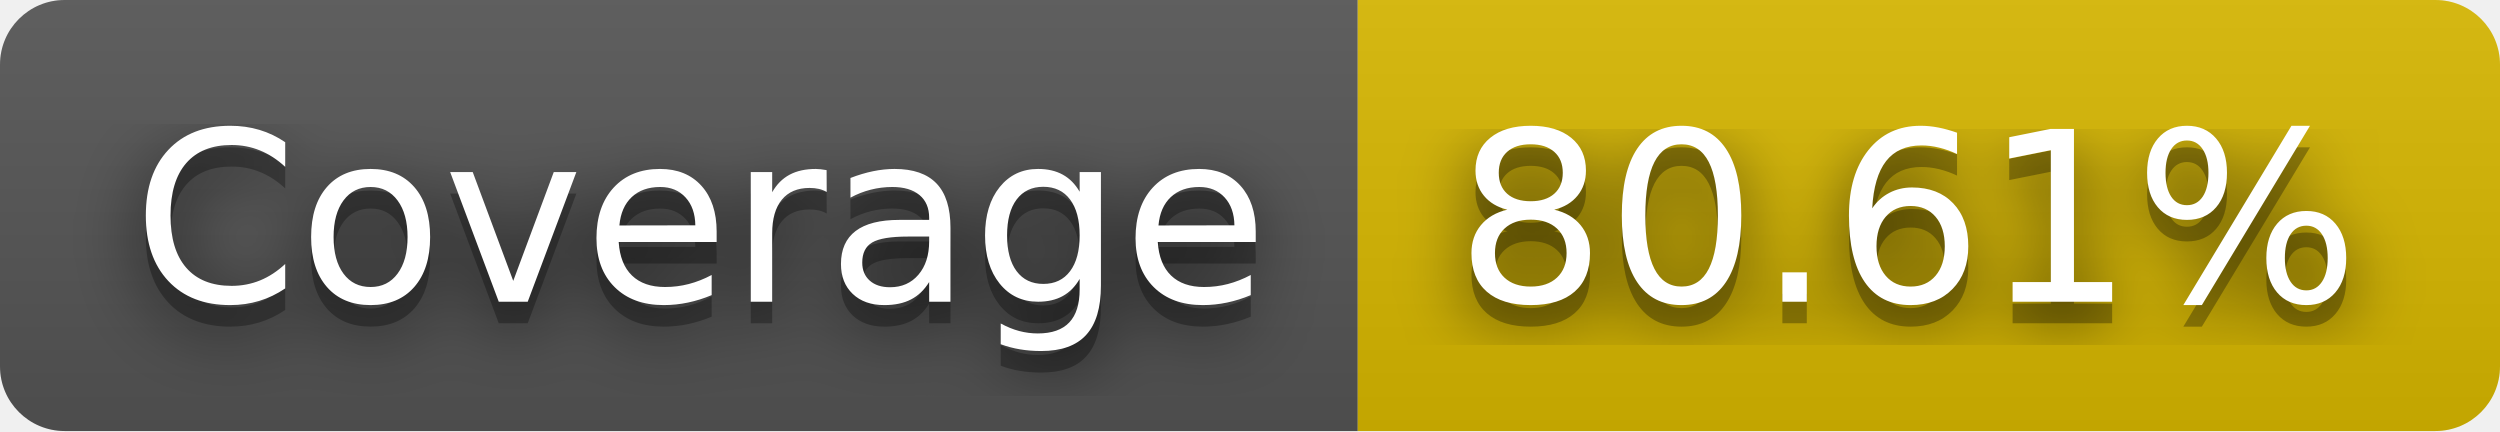
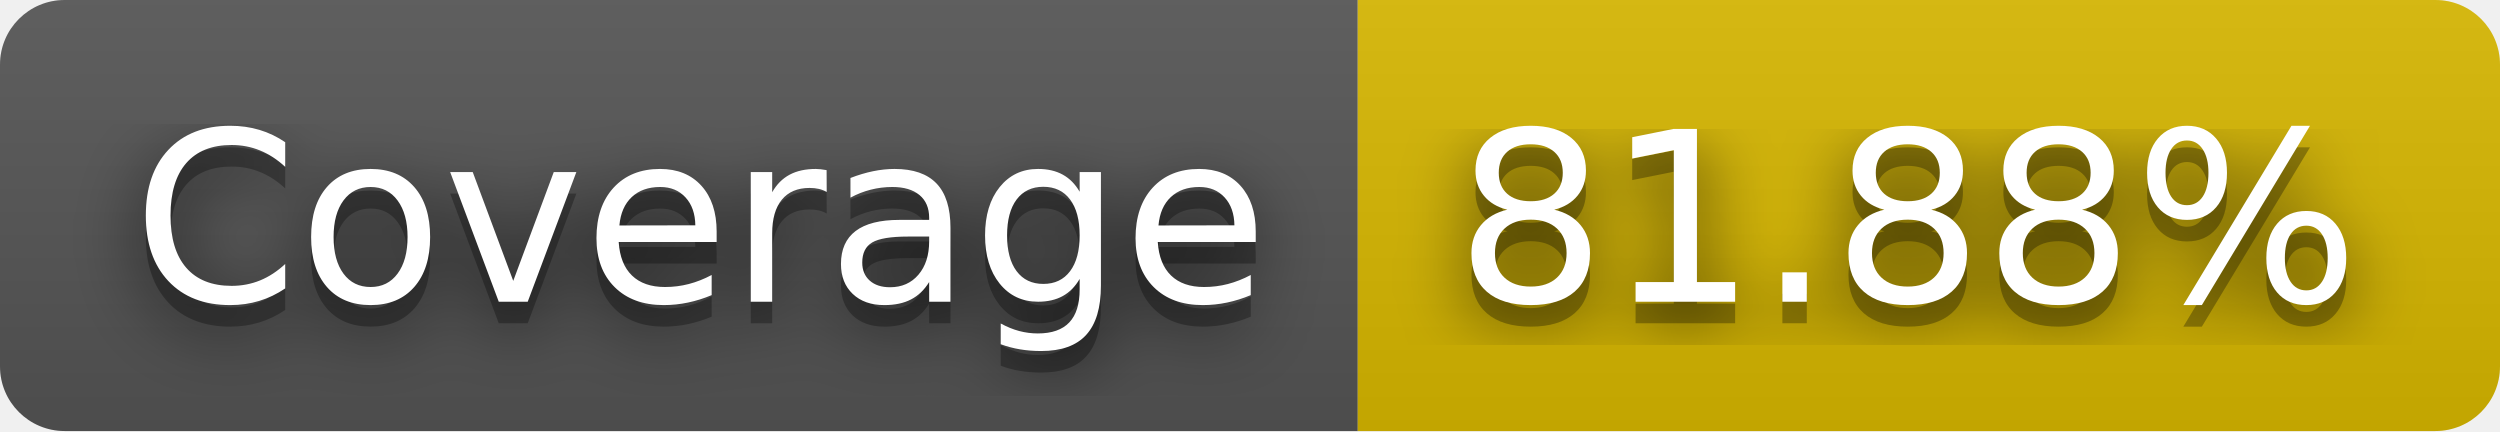
- <svg xmlns="http://www.w3.org/2000/svg" width="116" height="20" role="img" aria-label="JS Coverage: 80.61%">
+ <svg xmlns="http://www.w3.org/2000/svg" width="116" height="20" role="img" aria-label="JS Coverage: 81.88%">
  <filter id="blur">
    <feGaussianBlur stdDeviation="16" />
  </filter>
  <linearGradient id="s" x2="0" y2="100%">
    <stop offset="0" stop-color="#bbb" stop-opacity=".1" />
    <stop offset="1" stop-opacity=".1" />
  </linearGradient>
  <clipPath id="r">
    <rect width="116" height="20" rx="3" />
  </clipPath>
  <g clip-path="url(#r)">
    <rect width="63" height="20" fill="#555" />
    <rect x="63" width="53" height="20" fill="#d8b800" />
    <rect width="116" height="20" fill="url(#s)" />
  </g>
  <g fill="#fff" text-anchor="middle" font-family="Verdana,Geneva,DejaVu Sans,sans-serif" text-rendering="geometricPrecision" font-size="110">
    <g transform="scale(.1)">
      <g aria-hidden="true" fill="#010101">
        <text x="325" y="150" fill-opacity=".8" filter="url(#blur)" textLength="530">Coverage</text>
        <text x="325" y="150" fill-opacity=".3" textLength="530">Coverage</text>
      </g>
      <text x="325" y="140" textLength="530">Coverage</text>
    </g>
    <g transform="scale(.1)">
      <g aria-hidden="true" fill="#010101">
-         <text x="885" y="150" fill-opacity=".8" filter="url(#blur)" textLength="430">80.61%</text>
-         <text x="885" y="150" fill-opacity=".3" textLength="430">80.61%</text>
+         <text x="885" y="150" fill-opacity=".8" filter="url(#blur)" textLength="430">81.88%</text>
+         <text x="885" y="150" fill-opacity=".3" textLength="430">81.88%</text>
      </g>
-       <text x="885" y="140" textLength="430">80.61%</text>
+       <text x="885" y="140" textLength="430">81.88%</text>
    </g>
  </g>
</svg>
